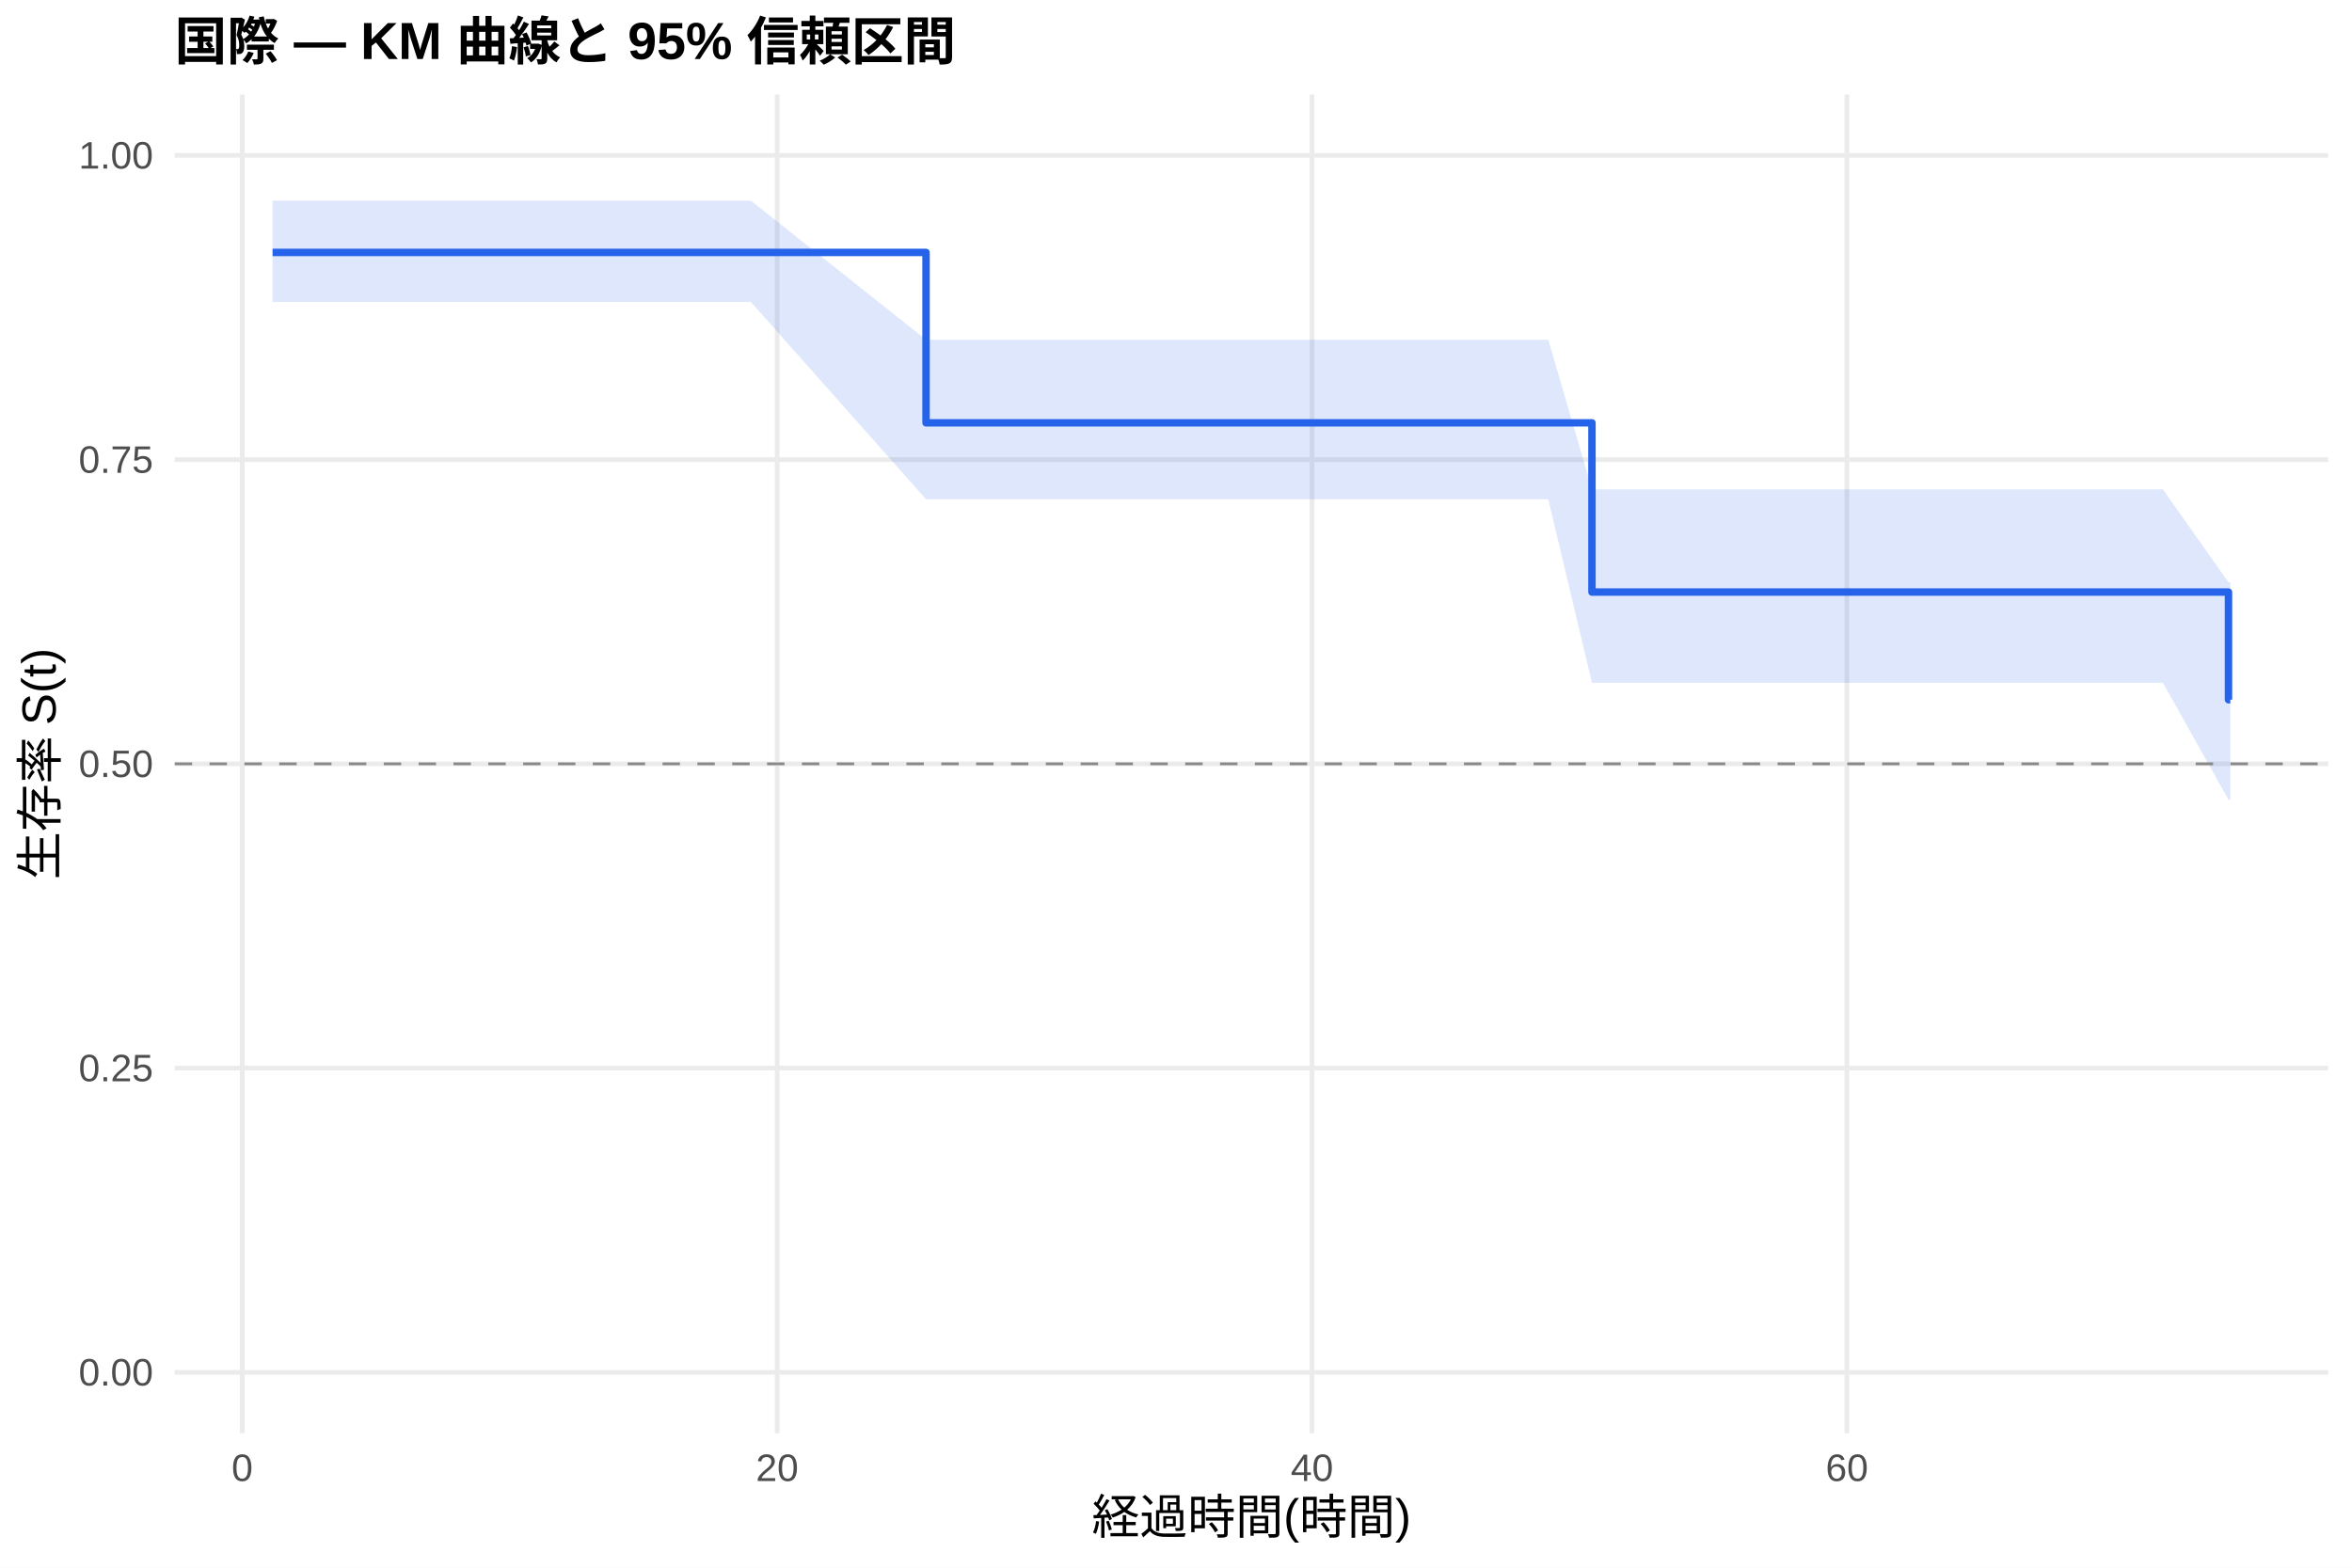
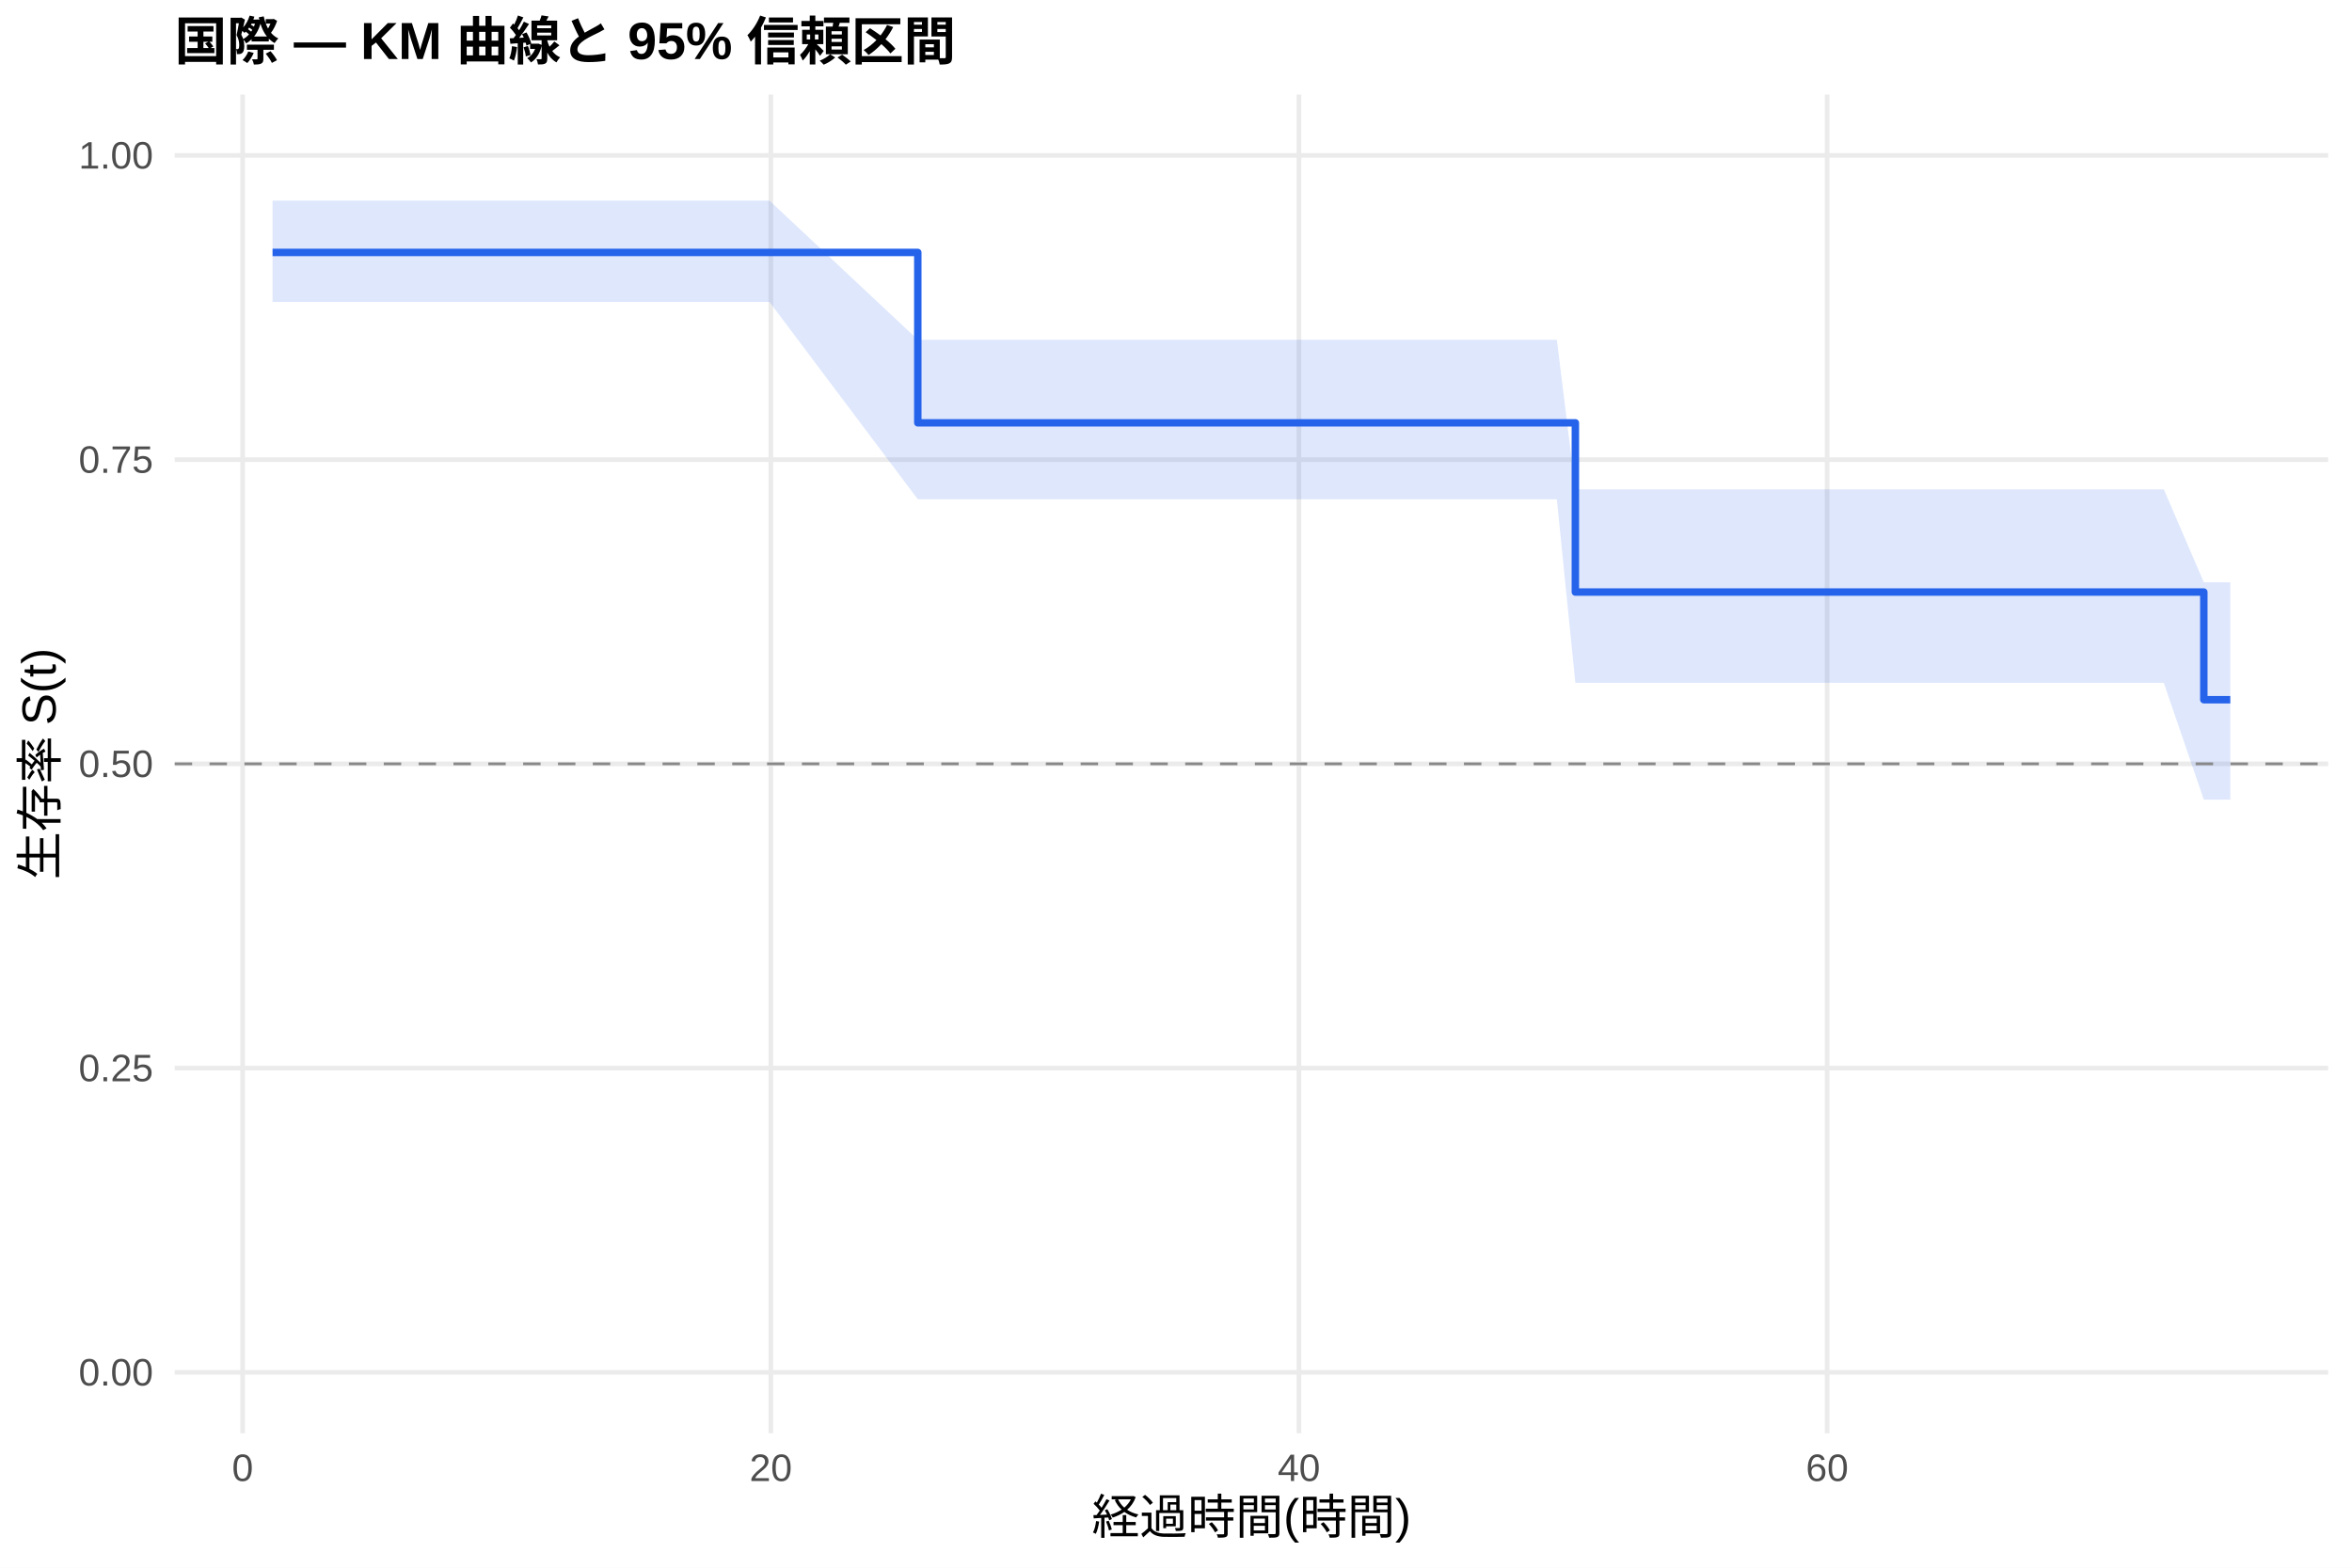
<svg xmlns="http://www.w3.org/2000/svg" width="540.00pt" height="360.00pt" viewBox="0 0 540.00 360.00">
  <g class="svglite">
    <defs>
      <style type="text/css">
    .svglite line, .svglite polyline, .svglite polygon, .svglite path, .svglite rect, .svglite circle {
      fill: none;
      stroke: #000000;
      stroke-linecap: round;
      stroke-linejoin: round;
      stroke-miterlimit: 10.00;
    }
    .svglite text {
      white-space: pre;
    }
    .svglite g.glyphgroup path {
      fill: inherit;
      stroke: none;
    }
  </style>
    </defs>
    <rect width="100%" height="100%" style="stroke: none; fill: #FFFFFF;" />
    <defs>
      <clipPath id="cpMC4wMHw1NDAuMDB8MC4wMHwzNjAuMDA=">
        <rect x="0.00" y="0.00" width="540.00" height="360.00" />
      </clipPath>
    </defs>
    <g clip-path="url(#cpMC4wMHw1NDAuMDB8MC4wMHwzNjAuMDA=)">
      <rect x="0" y="0.00" width="540.00" height="360.00" style="stroke-width: 1.07; stroke: none; fill: #FFFFFF;" />
    </g>
    <defs>
      <clipPath id="cpNDAuMTF8NTM0LjUyfDIxLjcxfDMyOS4xMg==">
        <rect x="40.11" y="21.71" width="494.41" height="307.41" />
      </clipPath>
    </defs>
    <g clip-path="url(#cpNDAuMTF8NTM0LjUyfDIxLjcxfDMyOS4xMg==)">
      <polyline points="40.11,315.14 534.52,315.14 " style="stroke-width: 1.07; stroke: #EBEBEB; stroke-linecap: butt;" />
      <polyline points="40.11,245.28 534.52,245.28 " style="stroke-width: 1.07; stroke: #EBEBEB; stroke-linecap: butt;" />
      <polyline points="40.11,175.41 534.52,175.41 " style="stroke-width: 1.07; stroke: #EBEBEB; stroke-linecap: butt;" />
      <polyline points="40.11,105.55 534.52,105.55 " style="stroke-width: 1.07; stroke: #EBEBEB; stroke-linecap: butt;" />
      <polyline points="40.11,35.68 534.52,35.68 " style="stroke-width: 1.07; stroke: #EBEBEB; stroke-linecap: butt;" />
-       <polyline points="55.62,329.12 55.62,21.71 " style="stroke-width: 1.07; stroke: #EBEBEB; stroke-linecap: butt;" />
-       <polyline points="178.43,329.12 178.43,21.71 " style="stroke-width: 1.07; stroke: #EBEBEB; stroke-linecap: butt;" />
-       <polyline points="301.23,329.12 301.23,21.71 " style="stroke-width: 1.07; stroke: #EBEBEB; stroke-linecap: butt;" />
-       <polyline points="424.04,329.12 424.04,21.71 " style="stroke-width: 1.07; stroke: #EBEBEB; stroke-linecap: butt;" />
-       <polygon points="62.58,46.08 92.47,46.08 114.98,46.08 128.39,46.08 138.62,46.08 146.70,46.08 166.05,46.08 172.39,46.08 212.61,78.02 219.36,78.02 224.38,78.02 233.59,78.02 239.32,78.02 261.63,78.02 269.71,78.02 275.24,78.02 313.21,78.02 319.35,78.02 325.38,78.02 355.47,78.02 365.50,112.38 366.52,112.38 371.74,112.38 380.85,112.38 392.21,112.38 397.84,112.38 403.98,112.38 409.10,112.38 428.03,112.38 441.23,112.38 460.88,112.38 491.48,112.38 496.59,112.38 511.64,133.72 512.05,133.72 512.05,183.63 511.64,183.63 496.59,156.80 491.48,156.80 460.88,156.80 441.23,156.80 428.03,156.80 409.10,156.80 403.98,156.80 397.84,156.80 392.21,156.80 380.85,156.80 371.74,156.80 366.52,156.80 365.50,156.80 355.47,114.65 325.38,114.65 319.35,114.65 313.21,114.65 275.24,114.65 269.71,114.65 261.63,114.65 239.32,114.65 233.59,114.65 224.38,114.65 219.36,114.65 212.61,114.65 172.39,69.33 166.05,69.33 146.70,69.33 138.62,69.33 128.39,69.33 114.98,69.33 92.47,69.33 62.58,69.33 " style="stroke-width: 0.00; stroke: none; stroke-linecap: butt; fill: #2563EB; fill-opacity: 0.15;" />
-       <polyline points="62.58,46.08 92.47,46.08 114.98,46.08 128.39,46.08 138.62,46.08 146.70,46.08 166.05,46.08 172.39,46.08 212.61,78.02 219.36,78.02 224.38,78.02 233.59,78.02 239.32,78.02 261.63,78.02 269.71,78.02 275.24,78.02 313.21,78.02 319.35,78.02 325.38,78.02 355.47,78.02 365.50,112.38 366.52,112.38 371.74,112.38 380.85,112.38 392.21,112.38 397.84,112.38 403.98,112.38 409.10,112.38 428.03,112.38 441.23,112.38 460.88,112.38 491.48,112.38 496.59,112.38 511.64,133.72 512.05,133.72 " style="stroke-width: 1.07; stroke: none; stroke-linecap: butt;" />
-       <polyline points="512.05,183.63 511.64,183.63 496.59,156.80 491.48,156.80 460.88,156.80 441.23,156.80 428.03,156.80 409.10,156.80 403.98,156.80 397.84,156.80 392.21,156.80 380.85,156.80 371.74,156.80 366.52,156.80 365.50,156.80 355.47,114.65 325.38,114.65 319.35,114.65 313.21,114.65 275.24,114.65 269.71,114.65 261.63,114.65 239.32,114.65 233.59,114.65 224.38,114.65 219.36,114.65 212.61,114.65 172.39,69.33 166.05,69.33 146.70,69.33 138.62,69.33 128.39,69.33 114.98,69.33 92.47,69.33 62.58,69.33 " style="stroke-width: 1.07; stroke: none; stroke-linecap: butt;" />
-       <polyline points="62.58,57.97 92.47,57.97 92.47,57.97 114.98,57.97 114.98,57.97 128.39,57.97 128.39,57.97 138.62,57.97 138.62,57.97 146.70,57.97 146.70,57.97 166.05,57.97 166.05,57.97 172.39,57.97 172.39,57.97 212.61,57.97 212.61,97.10 219.36,97.10 219.36,97.10 224.38,97.10 224.38,97.10 233.59,97.10 233.59,97.10 239.32,97.10 239.32,97.10 261.63,97.10 261.63,97.10 269.71,97.10 269.71,97.10 275.24,97.10 275.24,97.10 313.21,97.10 313.21,97.10 319.35,97.10 319.35,97.10 325.38,97.10 325.38,97.10 355.47,97.10 355.47,97.10 365.50,97.10 365.50,135.96 366.52,135.96 366.52,135.96 371.74,135.96 371.74,135.96 380.85,135.96 380.85,135.96 392.21,135.96 392.21,135.96 397.84,135.96 397.84,135.96 403.98,135.96 403.98,135.96 409.10,135.96 409.10,135.96 428.03,135.96 428.03,135.96 441.23,135.96 441.23,135.96 460.88,135.96 460.88,135.96 491.48,135.96 491.48,135.96 496.59,135.96 496.59,135.96 511.64,135.96 511.64,160.68 512.05,160.68 512.05,160.68 " style="stroke-width: 1.71; stroke: #2563EB; stroke-linecap: butt;" />
+       <polyline points="55.71,329.12 55.71,21.71 " style="stroke-width: 1.07; stroke: #EBEBEB; stroke-linecap: butt;" />
+       <polyline points="176.97,329.12 176.97,21.71 " style="stroke-width: 1.07; stroke: #EBEBEB; stroke-linecap: butt;" />
+       <polyline points="298.23,329.12 298.23,21.71 " style="stroke-width: 1.07; stroke: #EBEBEB; stroke-linecap: butt;" />
+       <polyline points="419.49,329.12 419.49,21.71 " style="stroke-width: 1.07; stroke: #EBEBEB; stroke-linecap: butt;" />
+       <polygon points="62.58,46.08 97.75,46.08 119.98,46.08 133.22,46.08 143.32,46.08 151.30,46.08 170.40,46.08 176.67,46.08 210.72,78.02 223.05,78.02 228.00,78.02 237.09,78.02 242.75,78.02 264.78,78.02 272.76,78.02 278.22,78.02 315.71,78.02 321.77,78.02 327.73,78.02 357.44,78.02 361.69,112.38 368.36,112.38 373.51,112.38 382.50,112.38 393.72,112.38 399.28,112.38 405.34,112.38 410.39,112.38 429.09,112.38 442.12,112.38 461.52,112.38 491.74,112.38 496.79,112.38 505.98,133.72 512.05,133.72 512.05,183.63 505.98,183.63 496.79,156.80 491.74,156.80 461.52,156.80 442.12,156.80 429.09,156.80 410.39,156.80 405.34,156.80 399.28,156.80 393.72,156.80 382.50,156.80 373.51,156.80 368.36,156.80 361.69,156.80 357.44,114.65 327.73,114.65 321.77,114.65 315.71,114.65 278.22,114.65 272.76,114.65 264.78,114.65 242.75,114.65 237.09,114.65 228.00,114.65 223.05,114.65 210.72,114.65 176.67,69.33 170.40,69.33 151.30,69.33 143.32,69.33 133.22,69.33 119.98,69.33 97.75,69.33 62.58,69.33 " style="stroke-width: 0.00; stroke: none; stroke-linecap: butt; fill: #2563EB; fill-opacity: 0.15;" />
+       <polyline points="62.58,46.08 97.75,46.08 119.98,46.08 133.22,46.08 143.32,46.08 151.30,46.08 170.40,46.08 176.67,46.08 210.72,78.02 223.05,78.02 228.00,78.02 237.09,78.02 242.75,78.02 264.78,78.02 272.76,78.02 278.22,78.02 315.71,78.02 321.77,78.02 327.73,78.02 357.44,78.02 361.69,112.38 368.36,112.38 373.51,112.38 382.50,112.38 393.72,112.38 399.28,112.38 405.34,112.38 410.39,112.38 429.09,112.38 442.12,112.38 461.52,112.38 491.74,112.38 496.79,112.38 505.98,133.72 512.05,133.72 " style="stroke-width: 1.07; stroke: none; stroke-linecap: butt;" />
+       <polyline points="512.05,183.63 505.98,183.63 496.79,156.80 491.74,156.80 461.52,156.80 442.12,156.80 429.09,156.80 410.39,156.80 405.34,156.80 399.28,156.80 393.72,156.80 382.50,156.80 373.51,156.80 368.36,156.80 361.69,156.80 357.44,114.65 327.73,114.65 321.77,114.65 315.71,114.65 278.22,114.65 272.76,114.65 264.78,114.65 242.75,114.65 237.09,114.65 228.00,114.65 223.05,114.65 210.72,114.65 176.67,69.33 170.40,69.33 151.30,69.33 143.32,69.33 133.22,69.33 119.98,69.33 97.75,69.33 62.58,69.33 " style="stroke-width: 1.07; stroke: none; stroke-linecap: butt;" />
+       <polyline points="62.58,57.97 97.75,57.97 97.75,57.97 119.98,57.97 119.98,57.97 133.22,57.97 133.22,57.97 143.32,57.97 143.32,57.97 151.30,57.97 151.30,57.97 170.40,57.97 170.40,57.97 176.67,57.97 176.67,57.97 210.72,57.97 210.72,97.10 223.05,97.10 223.05,97.10 228.00,97.10 228.00,97.10 237.09,97.10 237.09,97.10 242.75,97.10 242.75,97.10 264.78,97.10 264.78,97.10 272.76,97.10 272.76,97.10 278.22,97.10 278.22,97.10 315.71,97.10 315.71,97.10 321.77,97.10 321.77,97.10 327.73,97.10 327.73,97.10 357.44,97.10 357.44,97.10 361.69,97.10 361.69,135.96 368.36,135.96 368.36,135.96 373.51,135.96 373.51,135.96 382.50,135.96 382.50,135.96 393.72,135.96 393.72,135.96 399.28,135.96 399.28,135.96 405.34,135.96 405.34,135.96 410.39,135.96 410.39,135.96 429.09,135.96 429.09,135.96 442.12,135.96 442.12,135.96 461.52,135.96 461.52,135.96 491.74,135.96 491.74,135.96 496.79,135.96 496.79,135.96 505.98,135.96 505.98,160.68 512.05,160.68 512.05,160.68 " style="stroke-width: 1.71; stroke: #2563EB; stroke-linecap: butt;" />
      <line x1="40.11" y1="175.41" x2="534.52" y2="175.41" style="stroke-width: 0.64; stroke: #888888; stroke-dasharray: 4.00,4.00; stroke-linecap: butt;" />
    </g>
    <g clip-path="url(#cpMC4wMHw1NDAuMDB8MC4wMHwzNjAuMDA=)">
      <text x="35.18" y="318.17" text-anchor="end" style="font-size: 8.80px;fill: #4D4D4D; font-family: &quot;Liberation Sans&quot;;" textLength="17.11px" lengthAdjust="spacingAndGlyphs">0.00</text>
      <text x="35.18" y="248.30" text-anchor="end" style="font-size: 8.80px;fill: #4D4D4D; font-family: &quot;Liberation Sans&quot;;" textLength="17.11px" lengthAdjust="spacingAndGlyphs">0.25</text>
      <text x="35.18" y="178.44" text-anchor="end" style="font-size: 8.80px;fill: #4D4D4D; font-family: &quot;Liberation Sans&quot;;" textLength="17.11px" lengthAdjust="spacingAndGlyphs">0.50</text>
      <text x="35.18" y="108.57" text-anchor="end" style="font-size: 8.80px;fill: #4D4D4D; font-family: &quot;Liberation Sans&quot;;" textLength="17.11px" lengthAdjust="spacingAndGlyphs">0.75</text>
      <text x="35.18" y="38.71" text-anchor="end" style="font-size: 8.80px;fill: #4D4D4D; font-family: &quot;Liberation Sans&quot;;" textLength="17.11px" lengthAdjust="spacingAndGlyphs">1.00</text>
-       <text x="55.62" y="340.10" text-anchor="middle" style="font-size: 8.80px;fill: #4D4D4D; font-family: &quot;Liberation Sans&quot;;" textLength="4.89px" lengthAdjust="spacingAndGlyphs">0</text>
-       <text x="178.43" y="340.10" text-anchor="middle" style="font-size: 8.80px;fill: #4D4D4D; font-family: &quot;Liberation Sans&quot;;" textLength="9.78px" lengthAdjust="spacingAndGlyphs">20</text>
-       <text x="301.23" y="340.10" text-anchor="middle" style="font-size: 8.80px;fill: #4D4D4D; font-family: &quot;Liberation Sans&quot;;" textLength="9.78px" lengthAdjust="spacingAndGlyphs">40</text>
-       <text x="424.04" y="340.10" text-anchor="middle" style="font-size: 8.80px;fill: #4D4D4D; font-family: &quot;Liberation Sans&quot;;" textLength="9.78px" lengthAdjust="spacingAndGlyphs">60</text>
+       <text x="55.71" y="340.10" text-anchor="middle" style="font-size: 8.80px;fill: #4D4D4D; font-family: &quot;Liberation Sans&quot;;" textLength="4.89px" lengthAdjust="spacingAndGlyphs">0</text>
+       <text x="176.97" y="340.10" text-anchor="middle" style="font-size: 8.80px;fill: #4D4D4D; font-family: &quot;Liberation Sans&quot;;" textLength="9.78px" lengthAdjust="spacingAndGlyphs">20</text>
+       <text x="298.23" y="340.10" text-anchor="middle" style="font-size: 8.80px;fill: #4D4D4D; font-family: &quot;Liberation Sans&quot;;" textLength="9.78px" lengthAdjust="spacingAndGlyphs">40</text>
+       <text x="419.49" y="340.10" text-anchor="middle" style="font-size: 8.80px;fill: #4D4D4D; font-family: &quot;Liberation Sans&quot;;" textLength="9.78px" lengthAdjust="spacingAndGlyphs">60</text>
      <text x="287.32" y="352.24" text-anchor="middle" style="font-size: 11.00px; font-family: &quot;Liberation Sans&quot;;" textLength="73.31px" lengthAdjust="spacingAndGlyphs">経過時間(時間)</text>
      <text transform="translate(13.05,175.41) rotate(-90)" text-anchor="middle" style="font-size: 11.00px; font-family: &quot;Liberation Sans&quot;;" textLength="53.78px" lengthAdjust="spacingAndGlyphs">生存率 S(t)</text>
      <text x="40.11" y="13.74" style="font-size: 12.00px; font-weight: bold; font-family: &quot;Liberation Sans&quot;;" textLength="179.33px" lengthAdjust="spacingAndGlyphs">国際 — KM 曲線と 95% 信頼区間</text>
    </g>
  </g>
</svg>
